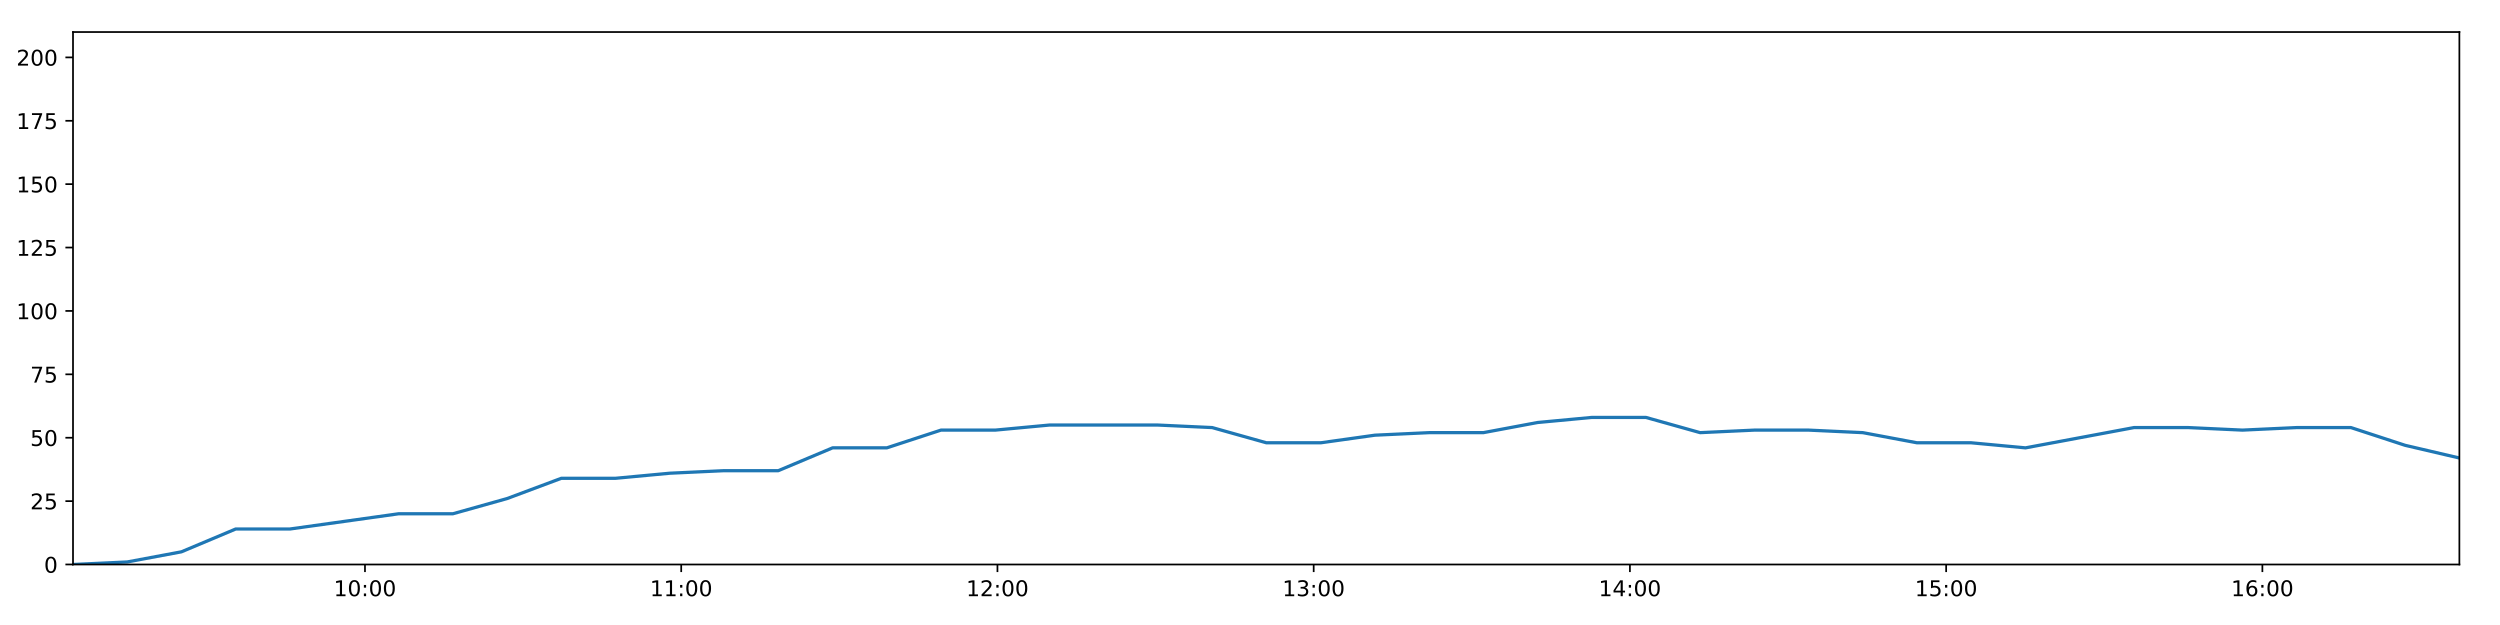
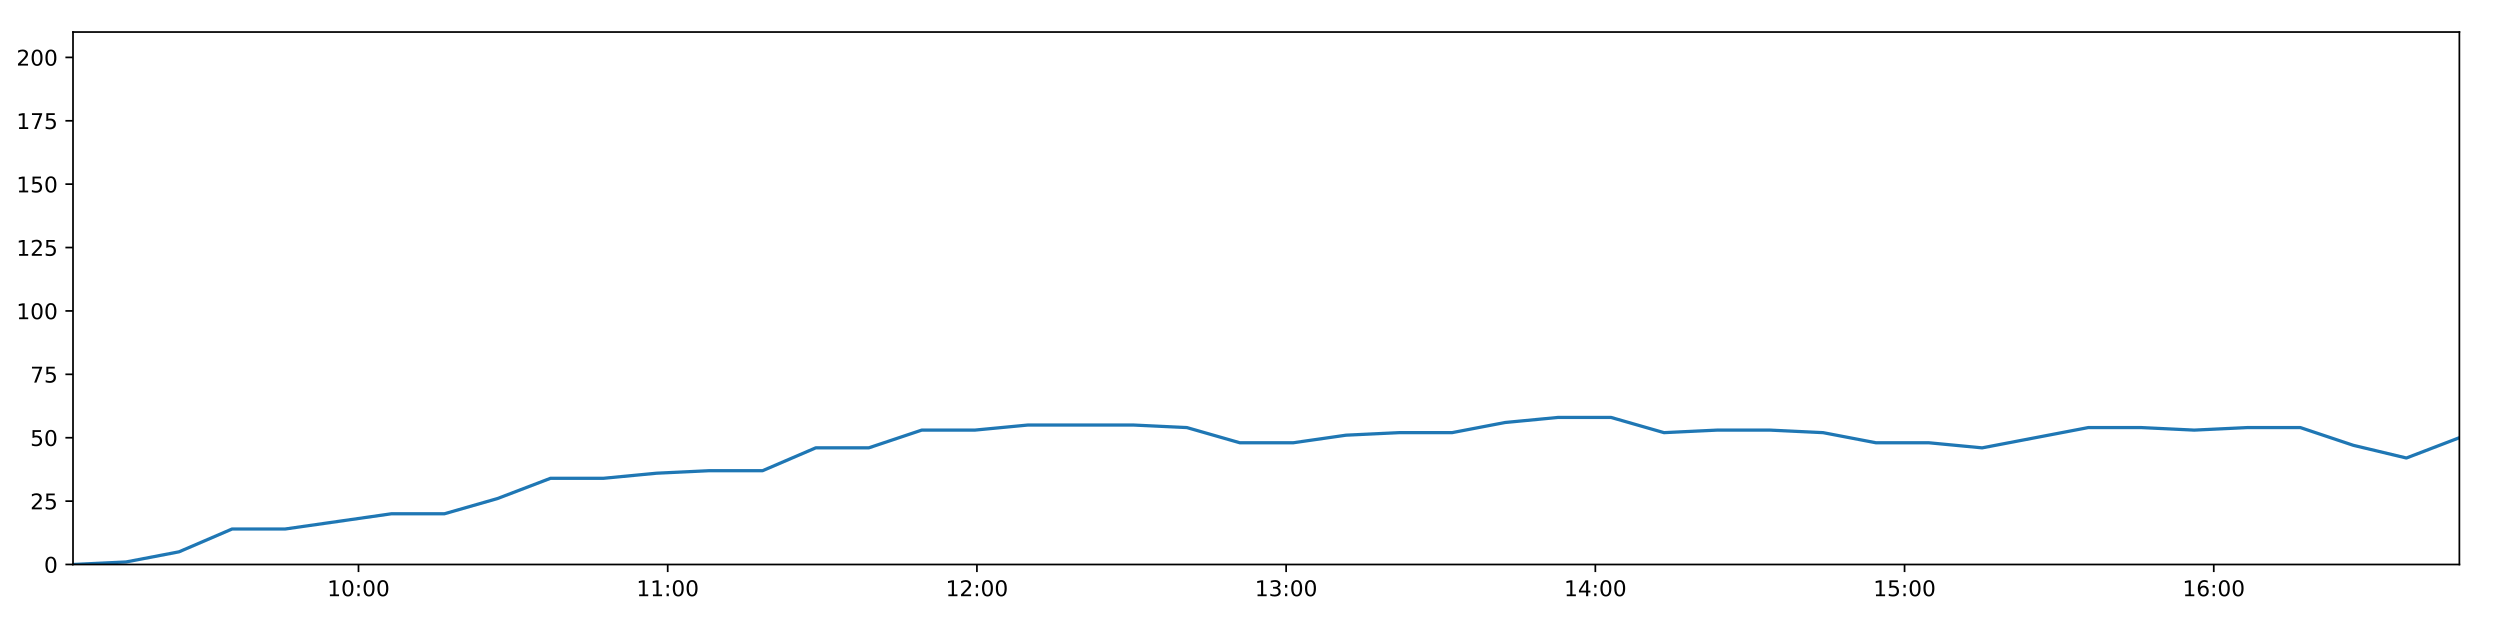
<svg xmlns="http://www.w3.org/2000/svg" xmlns:xlink="http://www.w3.org/1999/xlink" height="288pt" version="1.1" viewBox="0 0 1152 288" width="1152pt">
  <defs>
    <style type="text/css">
*{stroke-linecap:butt;stroke-linejoin:round;}
  </style>
  </defs>
  <g id="figure_1">
    <g id="patch_1">
      <path d="M 0 288  L 1152 288  L 1152 0  L 0 0  z " style="fill:#ffffff;" />
    </g>
    <g id="axes_1">
      <g id="patch_2">
        <path d="M 33.64 260.12  L 1133.28 260.12  L 1133.28 14.76  L 33.64 14.76  z " style="fill:#ffffff;" />
      </g>
      <g id="matplotlib.axis_1">
        <g id="xtick_1">
          <g id="line2d_1">
            <defs>
-               <path d="M 0 0  L 0 3.5  " id="me229a3007a" style="stroke:#000000;stroke-width:0.8;" />
-             </defs>
-             <g>
-               <use style="stroke:#000000;stroke-width:0.8;" x="168.182" xlink:href="#me229a3007a" y="260.12" />
+               <path d="M 0 0  L 0 3.5  " id="mffa4c85790" style="stroke:#000000;stroke-width:0.8;" />
+             </defs>
+             <g>
+               <use style="stroke:#000000;stroke-width:0.8;" x="165.195" xlink:href="#mffa4c85790" y="260.12" />
            </g>
          </g>
          <g id="text_1">
            <defs>
              <path d="M 12.406 8.297  L 28.516 8.297  L 28.516 63.922  L 10.984 60.406  L 10.984 69.391  L 28.422 72.906  L 38.281 72.906  L 38.281 8.297  L 54.391 8.297  L 54.391 0  L 12.406 0  z " id="DejaVuSans-49" />
              <path d="M 31.781 66.406  Q 24.172 66.406 20.328 58.906  Q 16.5 51.422 16.5 36.375  Q 16.5 21.391 20.328 13.891  Q 24.172 6.391 31.781 6.391  Q 39.453 6.391 43.281 13.891  Q 47.125 21.391 47.125 36.375  Q 47.125 51.422 43.281 58.906  Q 39.453 66.406 31.781 66.406  z M 31.781 74.219  Q 44.047 74.219 50.516 64.516  Q 56.984 54.828 56.984 36.375  Q 56.984 17.969 50.516 8.266  Q 44.047 -1.422 31.781 -1.422  Q 19.531 -1.422 13.062 8.266  Q 6.594 17.969 6.594 36.375  Q 6.594 54.828 13.062 64.516  Q 19.531 74.219 31.781 74.219  z " id="DejaVuSans-48" />
              <path d="M 11.719 12.406  L 22.016 12.406  L 22.016 0  L 11.719 0  z M 11.719 51.703  L 22.016 51.703  L 22.016 39.312  L 11.719 39.312  z " id="DejaVuSans-58" />
            </defs>
-             <g transform="translate(153.773 274.7184)scale(0.1 -0.1)">
+             <g transform="translate(150.7853 274.7184)scale(0.1 -0.1)">
              <use xlink:href="#DejaVuSans-49" />
              <use x="63.623" xlink:href="#DejaVuSans-48" />
              <use x="127.246" xlink:href="#DejaVuSans-58" />
              <use x="160.938" xlink:href="#DejaVuSans-48" />
              <use x="224.561" xlink:href="#DejaVuSans-48" />
            </g>
          </g>
        </g>
        <g id="xtick_2">
          <g id="line2d_2">
            <g>
-               <use style="stroke:#000000;stroke-width:0.8;" x="313.903" xlink:href="#me229a3007a" y="260.12" />
+               <use style="stroke:#000000;stroke-width:0.8;" x="307.679" xlink:href="#mffa4c85790" y="260.12" />
            </g>
          </g>
          <g id="text_2">
-             <g transform="translate(299.4936 274.7184)scale(0.1 -0.1)">
+             <g transform="translate(293.2699 274.7184)scale(0.1 -0.1)">
              <use xlink:href="#DejaVuSans-49" />
              <use x="63.623" xlink:href="#DejaVuSans-49" />
              <use x="127.246" xlink:href="#DejaVuSans-58" />
              <use x="160.938" xlink:href="#DejaVuSans-48" />
              <use x="224.561" xlink:href="#DejaVuSans-48" />
            </g>
          </g>
        </g>
        <g id="xtick_3">
          <g id="line2d_3">
            <g>
-               <use style="stroke:#000000;stroke-width:0.8;" x="459.623" xlink:href="#me229a3007a" y="260.12" />
+               <use style="stroke:#000000;stroke-width:0.8;" x="450.164" xlink:href="#mffa4c85790" y="260.12" />
            </g>
          </g>
          <g id="text_3">
            <defs>
              <path d="M 19.188 8.297  L 53.609 8.297  L 53.609 0  L 7.328 0  L 7.328 8.297  Q 12.938 14.109 22.625 23.891  Q 32.328 33.688 34.812 36.531  Q 39.547 41.844 41.422 45.531  Q 43.312 49.219 43.312 52.781  Q 43.312 58.594 39.234 62.25  Q 35.156 65.922 28.609 65.922  Q 23.969 65.922 18.812 64.312  Q 13.672 62.703 7.812 59.422  L 7.812 69.391  Q 13.766 71.781 18.938 73  Q 24.125 74.219 28.422 74.219  Q 39.75 74.219 46.484 68.547  Q 53.219 62.891 53.219 53.422  Q 53.219 48.922 51.531 44.891  Q 49.859 40.875 45.406 35.406  Q 44.188 33.984 37.641 27.219  Q 31.109 20.453 19.188 8.297  z " id="DejaVuSans-50" />
            </defs>
-             <g transform="translate(445.2141 274.7184)scale(0.1 -0.1)">
+             <g transform="translate(435.7546 274.7184)scale(0.1 -0.1)">
              <use xlink:href="#DejaVuSans-49" />
              <use x="63.623" xlink:href="#DejaVuSans-50" />
              <use x="127.246" xlink:href="#DejaVuSans-58" />
              <use x="160.938" xlink:href="#DejaVuSans-48" />
              <use x="224.561" xlink:href="#DejaVuSans-48" />
            </g>
          </g>
        </g>
        <g id="xtick_4">
          <g id="line2d_4">
            <g>
-               <use style="stroke:#000000;stroke-width:0.8;" x="605.344" xlink:href="#me229a3007a" y="260.12" />
+               <use style="stroke:#000000;stroke-width:0.8;" x="592.649" xlink:href="#mffa4c85790" y="260.12" />
            </g>
          </g>
          <g id="text_4">
            <defs>
              <path d="M 40.578 39.312  Q 47.656 37.797 51.625 33  Q 55.609 28.219 55.609 21.188  Q 55.609 10.406 48.188 4.484  Q 40.766 -1.422 27.094 -1.422  Q 22.516 -1.422 17.656 -0.516  Q 12.797 0.391 7.625 2.203  L 7.625 11.719  Q 11.719 9.328 16.594 8.109  Q 21.484 6.891 26.812 6.891  Q 36.078 6.891 40.938 10.547  Q 45.797 14.203 45.797 21.188  Q 45.797 27.641 41.281 31.266  Q 36.766 34.906 28.719 34.906  L 20.219 34.906  L 20.219 43.016  L 29.109 43.016  Q 36.375 43.016 40.234 45.922  Q 44.094 48.828 44.094 54.297  Q 44.094 59.906 40.109 62.906  Q 36.141 65.922 28.719 65.922  Q 24.656 65.922 20.016 65.031  Q 15.375 64.156 9.812 62.312  L 9.812 71.094  Q 15.438 72.656 20.344 73.438  Q 25.25 74.219 29.594 74.219  Q 40.828 74.219 47.359 69.109  Q 53.906 64.016 53.906 55.328  Q 53.906 49.266 50.438 45.094  Q 46.969 40.922 40.578 39.312  z " id="DejaVuSans-51" />
            </defs>
-             <g transform="translate(590.9347 274.7184)scale(0.1 -0.1)">
+             <g transform="translate(578.2392 274.7184)scale(0.1 -0.1)">
              <use xlink:href="#DejaVuSans-49" />
              <use x="63.623" xlink:href="#DejaVuSans-51" />
              <use x="127.246" xlink:href="#DejaVuSans-58" />
              <use x="160.938" xlink:href="#DejaVuSans-48" />
              <use x="224.561" xlink:href="#DejaVuSans-48" />
            </g>
          </g>
        </g>
        <g id="xtick_5">
          <g id="line2d_5">
            <g>
-               <use style="stroke:#000000;stroke-width:0.8;" x="751.065" xlink:href="#me229a3007a" y="260.12" />
+               <use style="stroke:#000000;stroke-width:0.8;" x="735.133" xlink:href="#mffa4c85790" y="260.12" />
            </g>
          </g>
          <g id="text_5">
            <defs>
              <path d="M 37.797 64.312  L 12.891 25.391  L 37.797 25.391  z M 35.203 72.906  L 47.609 72.906  L 47.609 25.391  L 58.016 25.391  L 58.016 17.188  L 47.609 17.188  L 47.609 0  L 37.797 0  L 37.797 17.188  L 4.891 17.188  L 4.891 26.703  z " id="DejaVuSans-52" />
            </defs>
-             <g transform="translate(736.6553 274.7184)scale(0.1 -0.1)">
+             <g transform="translate(720.7239 274.7184)scale(0.1 -0.1)">
              <use xlink:href="#DejaVuSans-49" />
              <use x="63.623" xlink:href="#DejaVuSans-52" />
              <use x="127.246" xlink:href="#DejaVuSans-58" />
              <use x="160.938" xlink:href="#DejaVuSans-48" />
              <use x="224.561" xlink:href="#DejaVuSans-48" />
            </g>
          </g>
        </g>
        <g id="xtick_6">
          <g id="line2d_6">
            <g>
-               <use style="stroke:#000000;stroke-width:0.8;" x="896.785" xlink:href="#me229a3007a" y="260.12" />
+               <use style="stroke:#000000;stroke-width:0.8;" x="877.618" xlink:href="#mffa4c85790" y="260.12" />
            </g>
          </g>
          <g id="text_6">
            <defs>
              <path d="M 10.797 72.906  L 49.516 72.906  L 49.516 64.594  L 19.828 64.594  L 19.828 46.734  Q 21.969 47.469 24.109 47.828  Q 26.266 48.188 28.422 48.188  Q 40.625 48.188 47.75 41.5  Q 54.891 34.812 54.891 23.391  Q 54.891 11.625 47.562 5.094  Q 40.234 -1.422 26.906 -1.422  Q 22.312 -1.422 17.547 -0.641  Q 12.797 0.141 7.719 1.703  L 7.719 11.625  Q 12.109 9.234 16.797 8.062  Q 21.484 6.891 26.703 6.891  Q 35.156 6.891 40.078 11.328  Q 45.016 15.766 45.016 23.391  Q 45.016 31 40.078 35.438  Q 35.156 39.891 26.703 39.891  Q 22.75 39.891 18.812 39.016  Q 14.891 38.141 10.797 36.281  z " id="DejaVuSans-53" />
            </defs>
-             <g transform="translate(882.3758 274.7184)scale(0.1 -0.1)">
+             <g transform="translate(863.2085 274.7184)scale(0.1 -0.1)">
              <use xlink:href="#DejaVuSans-49" />
              <use x="63.623" xlink:href="#DejaVuSans-53" />
              <use x="127.246" xlink:href="#DejaVuSans-58" />
              <use x="160.938" xlink:href="#DejaVuSans-48" />
              <use x="224.561" xlink:href="#DejaVuSans-48" />
            </g>
          </g>
        </g>
        <g id="xtick_7">
          <g id="line2d_7">
            <g>
-               <use style="stroke:#000000;stroke-width:0.8;" x="1042.506" xlink:href="#me229a3007a" y="260.12" />
+               <use style="stroke:#000000;stroke-width:0.8;" x="1020.103" xlink:href="#mffa4c85790" y="260.12" />
            </g>
          </g>
          <g id="text_7">
            <defs>
              <path d="M 33.016 40.375  Q 26.375 40.375 22.484 35.828  Q 18.609 31.297 18.609 23.391  Q 18.609 15.531 22.484 10.953  Q 26.375 6.391 33.016 6.391  Q 39.656 6.391 43.531 10.953  Q 47.406 15.531 47.406 23.391  Q 47.406 31.297 43.531 35.828  Q 39.656 40.375 33.016 40.375  z M 52.594 71.297  L 52.594 62.312  Q 48.875 64.062 45.094 64.984  Q 41.312 65.922 37.594 65.922  Q 27.828 65.922 22.672 59.328  Q 17.531 52.734 16.797 39.406  Q 19.672 43.656 24.016 45.922  Q 28.375 48.188 33.594 48.188  Q 44.578 48.188 50.953 41.516  Q 57.328 34.859 57.328 23.391  Q 57.328 12.156 50.688 5.359  Q 44.047 -1.422 33.016 -1.422  Q 20.359 -1.422 13.672 8.266  Q 6.984 17.969 6.984 36.375  Q 6.984 53.656 15.188 63.938  Q 23.391 74.219 37.203 74.219  Q 40.922 74.219 44.703 73.484  Q 48.484 72.75 52.594 71.297  z " id="DejaVuSans-54" />
            </defs>
-             <g transform="translate(1028.096 274.7184)scale(0.1 -0.1)">
+             <g transform="translate(1005.693 274.7184)scale(0.1 -0.1)">
              <use xlink:href="#DejaVuSans-49" />
              <use x="63.623" xlink:href="#DejaVuSans-54" />
              <use x="127.246" xlink:href="#DejaVuSans-58" />
              <use x="160.938" xlink:href="#DejaVuSans-48" />
              <use x="224.561" xlink:href="#DejaVuSans-48" />
            </g>
          </g>
        </g>
      </g>
      <g id="matplotlib.axis_2">
        <g id="ytick_1">
          <g id="line2d_8">
            <defs>
-               <path d="M 0 0  L -3.5 0  " id="m407f8e6587" style="stroke:#000000;stroke-width:0.8;" />
-             </defs>
-             <g>
-               <use style="stroke:#000000;stroke-width:0.8;" x="33.64" xlink:href="#m407f8e6587" y="260.12" />
+               <path d="M 0 0  L -3.5 0  " id="m94ca9ad21e" style="stroke:#000000;stroke-width:0.8;" />
+             </defs>
+             <g>
+               <use style="stroke:#000000;stroke-width:0.8;" x="33.64" xlink:href="#m94ca9ad21e" y="260.12" />
            </g>
          </g>
          <g id="text_8">
            <g transform="translate(20.2775 263.9192)scale(0.1 -0.1)">
              <use xlink:href="#DejaVuSans-48" />
            </g>
          </g>
        </g>
        <g id="ytick_2">
          <g id="line2d_9">
            <g>
-               <use style="stroke:#000000;stroke-width:0.8;" x="33.64" xlink:href="#m407f8e6587" y="230.91" />
+               <use style="stroke:#000000;stroke-width:0.8;" x="33.64" xlink:href="#m94ca9ad21e" y="230.91" />
            </g>
          </g>
          <g id="text_9">
            <g transform="translate(13.915 234.7097)scale(0.1 -0.1)">
              <use xlink:href="#DejaVuSans-50" />
              <use x="63.623" xlink:href="#DejaVuSans-53" />
            </g>
          </g>
        </g>
        <g id="ytick_3">
          <g id="line2d_10">
            <g>
-               <use style="stroke:#000000;stroke-width:0.8;" x="33.64" xlink:href="#m407f8e6587" y="201.701" />
+               <use style="stroke:#000000;stroke-width:0.8;" x="33.64" xlink:href="#m94ca9ad21e" y="201.701" />
            </g>
          </g>
          <g id="text_10">
            <g transform="translate(13.915 205.5002)scale(0.1 -0.1)">
              <use xlink:href="#DejaVuSans-53" />
              <use x="63.623" xlink:href="#DejaVuSans-48" />
            </g>
          </g>
        </g>
        <g id="ytick_4">
          <g id="line2d_11">
            <g>
-               <use style="stroke:#000000;stroke-width:0.8;" x="33.64" xlink:href="#m407f8e6587" y="172.491" />
+               <use style="stroke:#000000;stroke-width:0.8;" x="33.64" xlink:href="#m94ca9ad21e" y="172.491" />
            </g>
          </g>
          <g id="text_11">
            <defs>
              <path d="M 8.203 72.906  L 55.078 72.906  L 55.078 68.703  L 28.609 0  L 18.312 0  L 43.219 64.594  L 8.203 64.594  z " id="DejaVuSans-55" />
            </defs>
            <g transform="translate(13.915 176.2906)scale(0.1 -0.1)">
              <use xlink:href="#DejaVuSans-55" />
              <use x="63.623" xlink:href="#DejaVuSans-53" />
            </g>
          </g>
        </g>
        <g id="ytick_5">
          <g id="line2d_12">
            <g>
-               <use style="stroke:#000000;stroke-width:0.8;" x="33.64" xlink:href="#m407f8e6587" y="143.282" />
+               <use style="stroke:#000000;stroke-width:0.8;" x="33.64" xlink:href="#m94ca9ad21e" y="143.282" />
            </g>
          </g>
          <g id="text_12">
            <g transform="translate(7.5525 147.0811)scale(0.1 -0.1)">
              <use xlink:href="#DejaVuSans-49" />
              <use x="63.623" xlink:href="#DejaVuSans-48" />
              <use x="127.246" xlink:href="#DejaVuSans-48" />
            </g>
          </g>
        </g>
        <g id="ytick_6">
          <g id="line2d_13">
            <g>
-               <use style="stroke:#000000;stroke-width:0.8;" x="33.64" xlink:href="#m407f8e6587" y="114.072" />
+               <use style="stroke:#000000;stroke-width:0.8;" x="33.64" xlink:href="#m94ca9ad21e" y="114.072" />
            </g>
          </g>
          <g id="text_13">
            <g transform="translate(7.5525 117.8716)scale(0.1 -0.1)">
              <use xlink:href="#DejaVuSans-49" />
              <use x="63.623" xlink:href="#DejaVuSans-50" />
              <use x="127.246" xlink:href="#DejaVuSans-53" />
            </g>
          </g>
        </g>
        <g id="ytick_7">
          <g id="line2d_14">
            <g>
-               <use style="stroke:#000000;stroke-width:0.8;" x="33.64" xlink:href="#m407f8e6587" y="84.863" />
+               <use style="stroke:#000000;stroke-width:0.8;" x="33.64" xlink:href="#m94ca9ad21e" y="84.863" />
            </g>
          </g>
          <g id="text_14">
            <g transform="translate(7.5525 88.66208)scale(0.1 -0.1)">
              <use xlink:href="#DejaVuSans-49" />
              <use x="63.623" xlink:href="#DejaVuSans-53" />
              <use x="127.246" xlink:href="#DejaVuSans-48" />
            </g>
          </g>
        </g>
        <g id="ytick_8">
          <g id="line2d_15">
            <g>
-               <use style="stroke:#000000;stroke-width:0.8;" x="33.64" xlink:href="#m407f8e6587" y="55.653" />
+               <use style="stroke:#000000;stroke-width:0.8;" x="33.64" xlink:href="#m94ca9ad21e" y="55.653" />
            </g>
          </g>
          <g id="text_15">
            <g transform="translate(7.5525 59.45255)scale(0.1 -0.1)">
              <use xlink:href="#DejaVuSans-49" />
              <use x="63.623" xlink:href="#DejaVuSans-55" />
              <use x="127.246" xlink:href="#DejaVuSans-53" />
            </g>
          </g>
        </g>
        <g id="ytick_9">
          <g id="line2d_16">
            <g>
-               <use style="stroke:#000000;stroke-width:0.8;" x="33.64" xlink:href="#m407f8e6587" y="26.444" />
+               <use style="stroke:#000000;stroke-width:0.8;" x="33.64" xlink:href="#m94ca9ad21e" y="26.444" />
            </g>
          </g>
          <g id="text_16">
            <g transform="translate(7.5525 30.24303)scale(0.1 -0.1)">
              <use xlink:href="#DejaVuSans-50" />
              <use x="63.623" xlink:href="#DejaVuSans-48" />
              <use x="127.246" xlink:href="#DejaVuSans-48" />
            </g>
          </g>
        </g>
      </g>
      <g id="line2d_17">
-         <path clip-path="url(#p40ac205caa)" d="M 33.64 260.12  L 58.62 258.952  L 83.601 254.278  L 108.605 243.763  L 133.615 243.763  L 158.627 240.258  L 183.629 236.752  L 208.643 236.752  L 233.653 229.742  L 258.666 220.395  L 283.651 220.395  L 308.625 218.058  L 333.603 216.89  L 358.636 216.89  L 383.647 206.374  L 408.63 206.374  L 433.602 198.196  L 458.603 198.196  L 483.577 195.859  L 508.531 195.859  L 533.505 195.859  L 558.572 197.027  L 583.554 204.038  L 608.607 204.038  L 633.572 200.533  L 658.55 199.364  L 683.527 199.364  L 708.505 194.691  L 733.483 192.354  L 758.454 192.354  L 783.429 199.364  L 808.409 198.196  L 833.417 198.196  L 858.392 199.364  L 883.355 204.038  L 908.329 204.038  L 933.347 206.374  L 958.35 201.701  L 983.354 197.027  L 1008.359 197.027  L 1033.315 198.196  L 1058.299 197.027  L 1083.316 197.027  L 1108.294 205.206  L 1133.28 211.048  " style="fill:none;stroke:#1f77b4;stroke-linecap:square;stroke-width:1.5;" />
+         <path clip-path="url(#p51242304e9)" d="M 33.64 260.12  L 58.065 258.952  L 82.491 254.278  L 106.941 243.763  L 131.395 243.763  L 155.851 240.258  L 180.298 236.752  L 204.756 236.752  L 229.211 229.742  L 253.669 220.395  L 278.1 220.395  L 302.519 218.058  L 326.942 216.89  L 351.419 216.89  L 375.875 206.374  L 400.303 206.374  L 424.72 198.196  L 449.166 198.196  L 473.586 195.859  L 497.986 195.859  L 522.405 195.859  L 546.915 197.027  L 571.343 204.038  L 595.839 204.038  L 620.25 200.533  L 644.673 199.364  L 669.096 199.364  L 693.519 194.691  L 717.942 192.354  L 742.359 192.354  L 766.779 199.364  L 791.205 198.196  L 815.657 198.196  L 840.077 199.364  L 864.486 204.038  L 888.905 204.038  L 913.368 206.374  L 937.815 201.701  L 962.264 197.027  L 986.714 197.027  L 1011.115 198.196  L 1035.545 197.027  L 1060.006 197.027  L 1084.43 205.206  L 1108.861 211.048  L 1133.28 201.701  " style="fill:none;stroke:#1f77b4;stroke-linecap:square;stroke-width:1.5;" />
      </g>
      <g id="patch_3">
        <path d="M 33.64 260.12  L 33.64 14.76  " style="fill:none;stroke:#000000;stroke-linecap:square;stroke-linejoin:miter;stroke-width:0.8;" />
      </g>
      <g id="patch_4">
        <path d="M 1133.28 260.12  L 1133.28 14.76  " style="fill:none;stroke:#000000;stroke-linecap:square;stroke-linejoin:miter;stroke-width:0.8;" />
      </g>
      <g id="patch_5">
        <path d="M 33.64 260.12  L 1133.28 260.12  " style="fill:none;stroke:#000000;stroke-linecap:square;stroke-linejoin:miter;stroke-width:0.8;" />
      </g>
      <g id="patch_6">
        <path d="M 33.64 14.76  L 1133.28 14.76  " style="fill:none;stroke:#000000;stroke-linecap:square;stroke-linejoin:miter;stroke-width:0.8;" />
      </g>
    </g>
  </g>
  <defs>
-     <clipPath id="p40ac205caa">
+     <clipPath id="p51242304e9">
      <rect height="245.36" width="1099.64" x="33.64" y="14.76" />
    </clipPath>
  </defs>
</svg>
